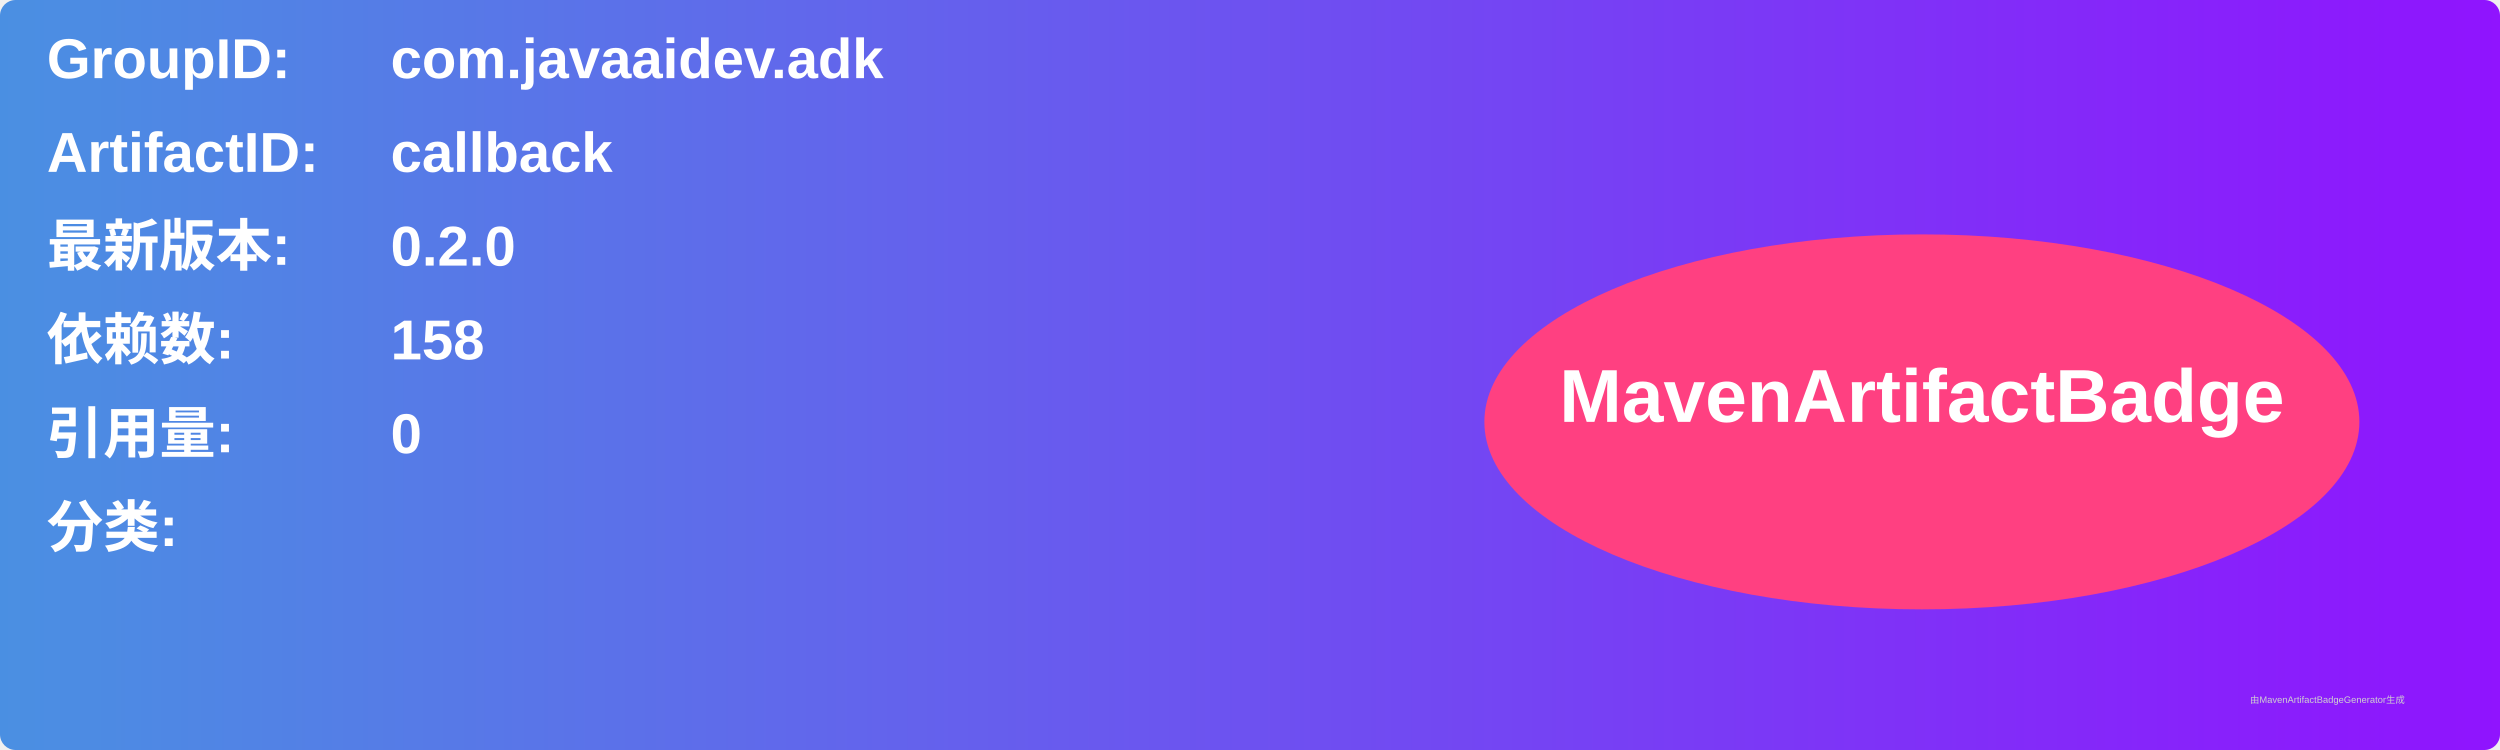
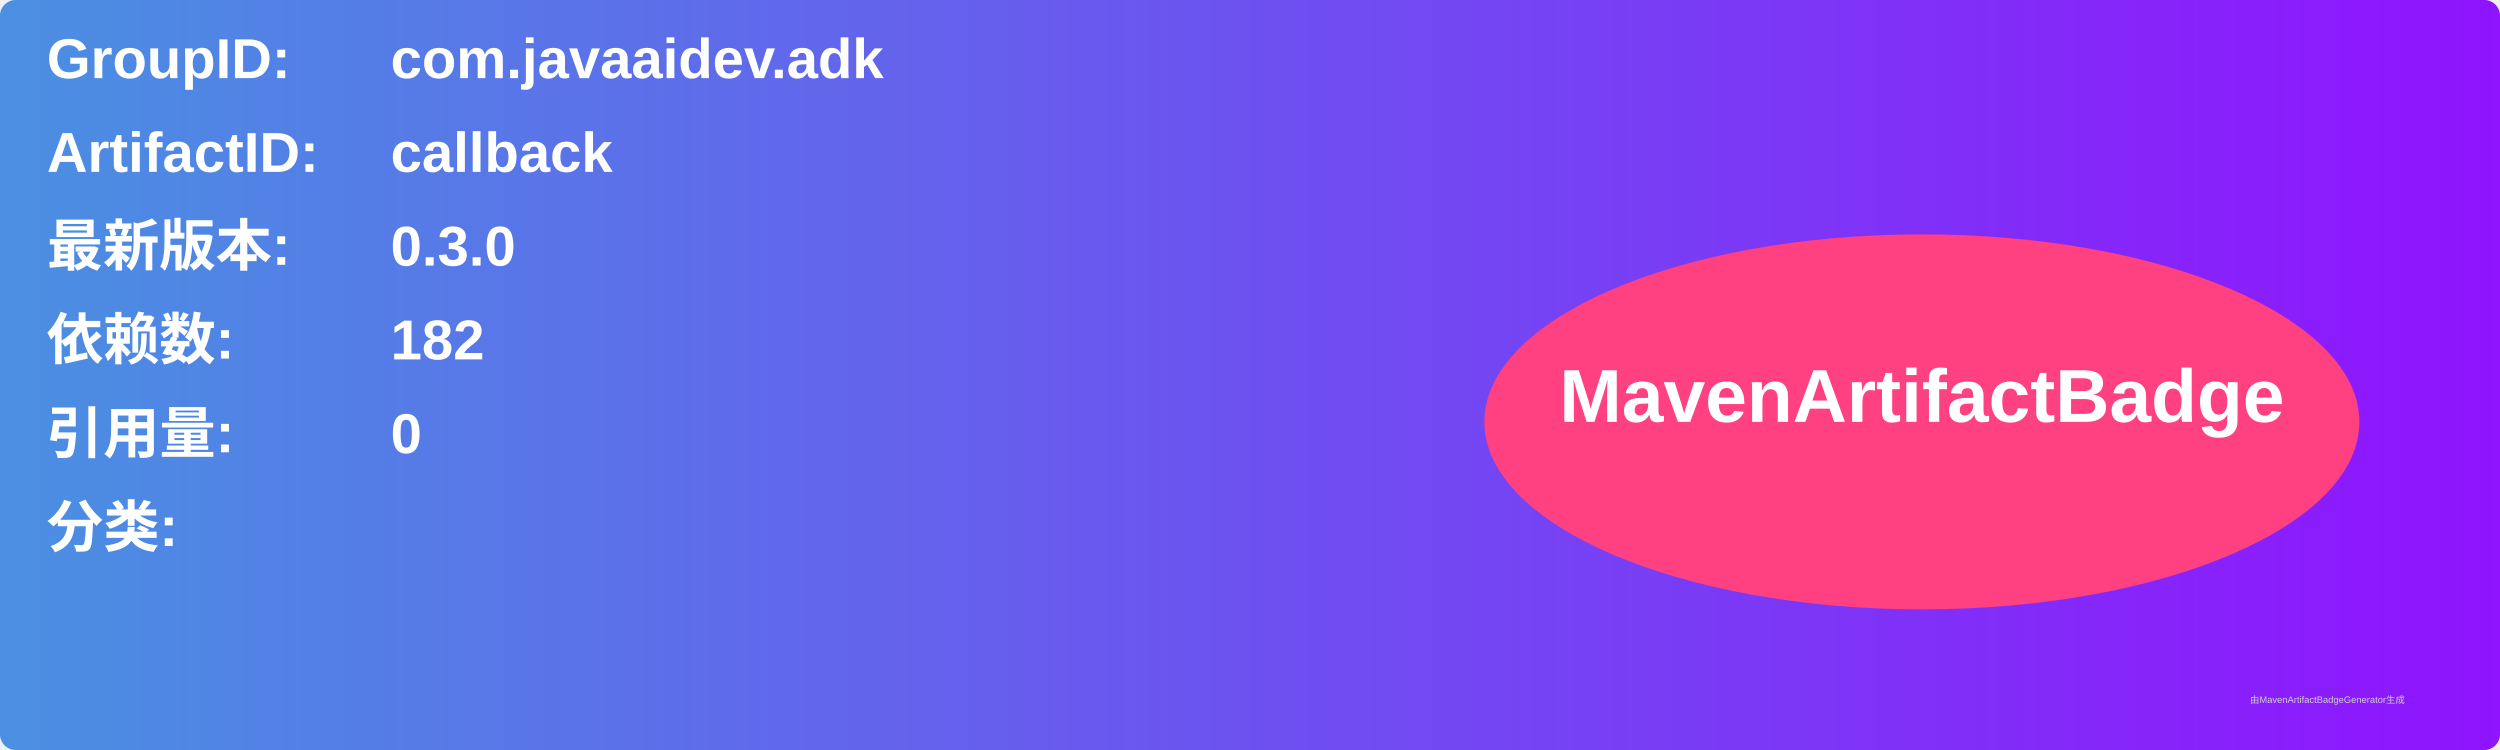
<svg xmlns="http://www.w3.org/2000/svg" width="800" height="240" viewBox="0 0 800 240">
  <linearGradient id="grad" x1="0%" y1="0%" x2="100%" y2="0%">
    <stop offset="0%" stop-color="#4a90e2" />
    <stop offset="100%" stop-color="#9013fe" />
  </linearGradient>
  <rect width="100%" height="100%" rx="5" ry="5" fill="url(#grad)" />
  <g transform="translate(15, 15)">
    <text x="0" y="10" font-family="Arial" font-size="18" fill="white" font-weight="bold" width="260">GroupID:</text>
    <text x="110" y="10" font-family="Arial" font-size="18" fill="white" font-weight="bold" width="460">com.javaaidev.adk</text>
    <text x="0" y="40" font-family="Arial" font-size="18" fill="white" font-weight="bold" width="260">ArtifactID:</text>
    <text x="110" y="40" font-family="Arial" font-size="18" fill="white" font-weight="bold" width="460">callback</text>
    <text x="0" y="70" font-family="Arial" font-size="18" fill="white" font-weight="bold">最新版本:</text>
    <text x="110" y="70" font-family="Arial" font-size="18" fill="white" font-weight="bold">
-       <tspan font-weight="bold">0.2.0</tspan>
+       <tspan font-weight="bold">0.3.0</tspan>
    </text>
    <text x="0" y="100" font-family="Arial" font-size="18" fill="white" font-weight="bold">依赖数: </text>
    <text x="110" y="100" font-family="Arial" font-size="18" fill="white">
-       <tspan font-weight="bold">158</tspan>
+       <tspan font-weight="bold">182</tspan>
    </text>
    <text x="0" y="130" font-family="Arial" font-size="18" fill="white" font-weight="bold">引用量: </text>
    <text x="110" y="130" font-family="Arial" font-size="18" fill="white">
      <tspan font-weight="bold">0</tspan>
    </text>
    <text x="0" y="160" font-family="Arial" font-size="18" fill="white" font-weight="bold">分类:</text>
    <text x="10" y="190" font-family="Arial" font-size="10" fill="white">
      <tspan font-weight="bold" />
    </text>
    <ellipse cx="600" cy="120" rx="140" ry="60" fill="#ff4081" />
    <text x="600" y="120" text-anchor="middle" font-family="Arial" font-size="24" fill="white" font-weight="bold">MavenArtifactBadge</text>
  </g>
  <text x="720" y="225" font-family="Arial" font-size="3" fill="#d0d0d0">由MavenArtifactBadgeGenerator生成</text>
</svg>
